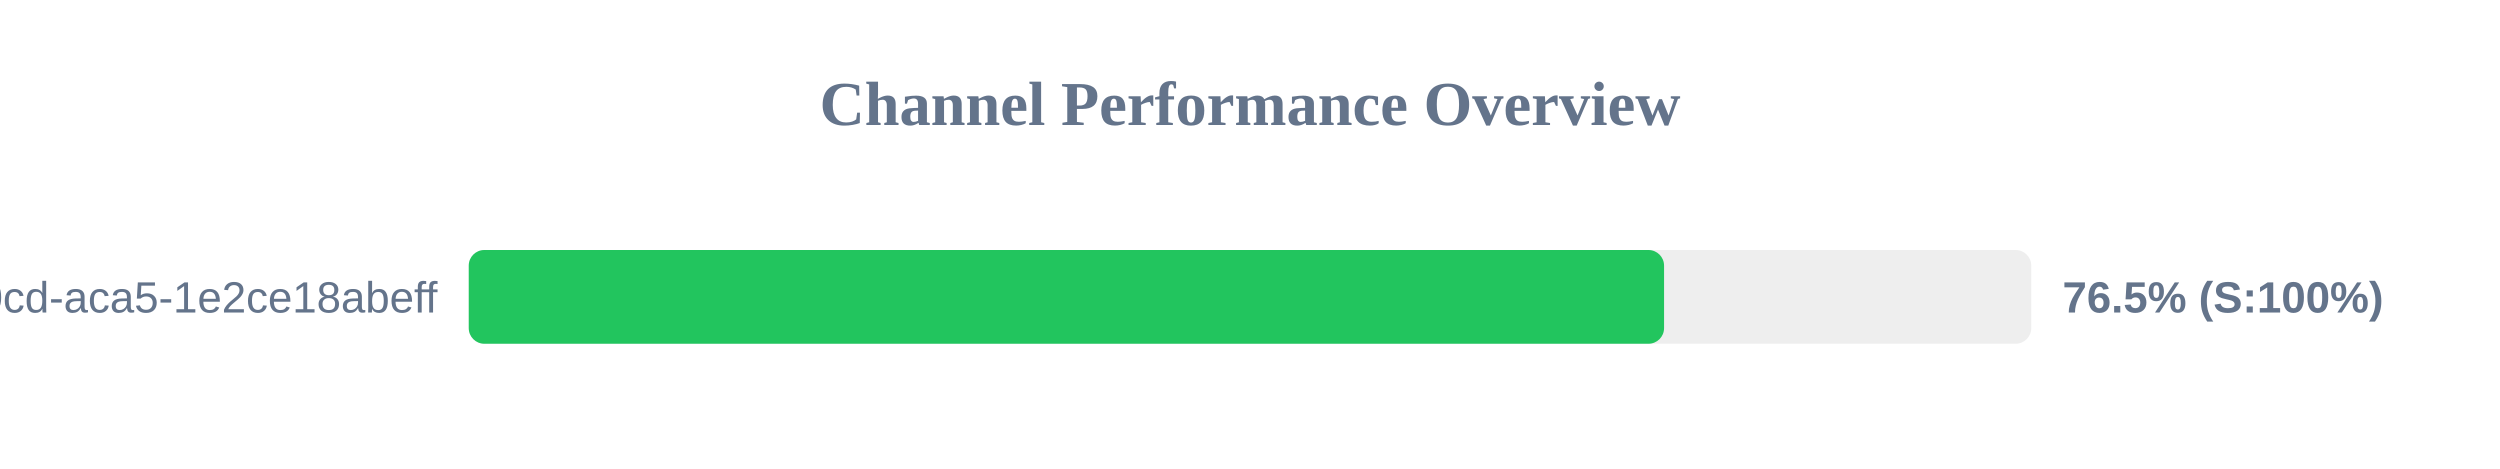
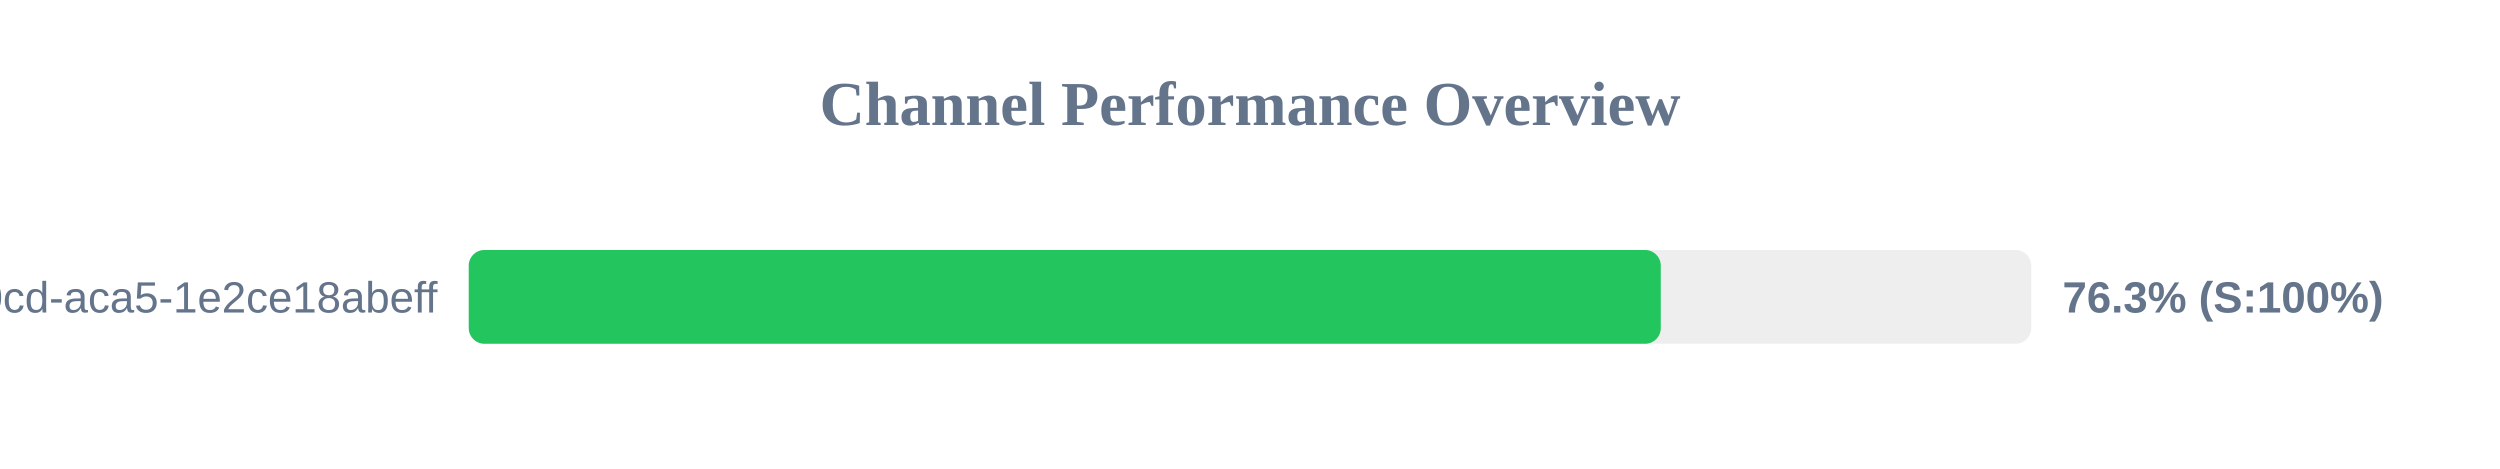
<svg xmlns="http://www.w3.org/2000/svg" width="800" height="150" version="1.1">
  <style>
        .row { font: 14px Arial; fill: #64748b; }
        .score { font: bold 14px Arial; fill: #64748b; }
    </style>
  <text x="400" y="40" text-anchor="middle" font-size="20px" font-weight="bold" fill="#64748b">Channel Performance Overview</text>
  <rect x="150" y="80" width="500" height="30" fill="#eee" rx="5" />
-   <rect x="150" y="80" width="382.5" height="30" fill="#22c55e" rx="5" />
+   <rect x="150" y="80" width="381.45" height="30" fill="#22c55e" rx="5" />
  <text x="140" y="100" text-anchor="end" class="row">?uuid=ebbeef45-0fd8-40cd-aca5-1e2ce18abeff</text>
-   <text x="660" y="100" text-anchor="start" class="score">76.5% (S:100%)</text>
+   <text x="660" y="100" text-anchor="start" class="score">76.3% (S:100%)</text>
</svg>
